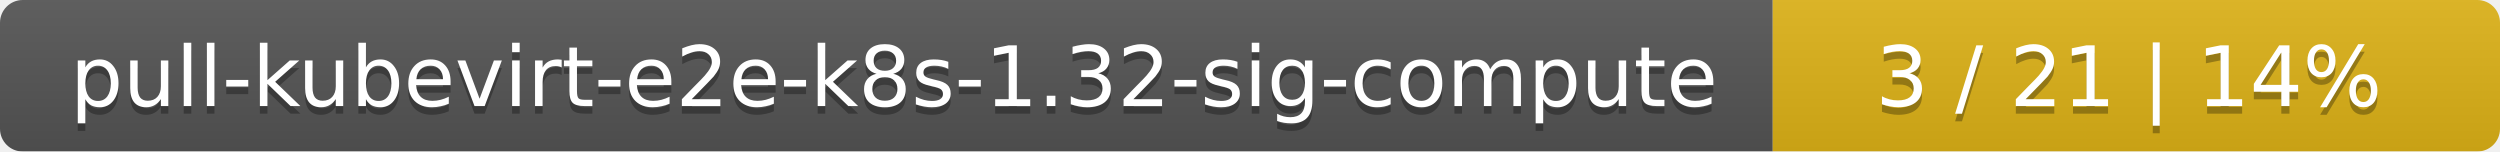
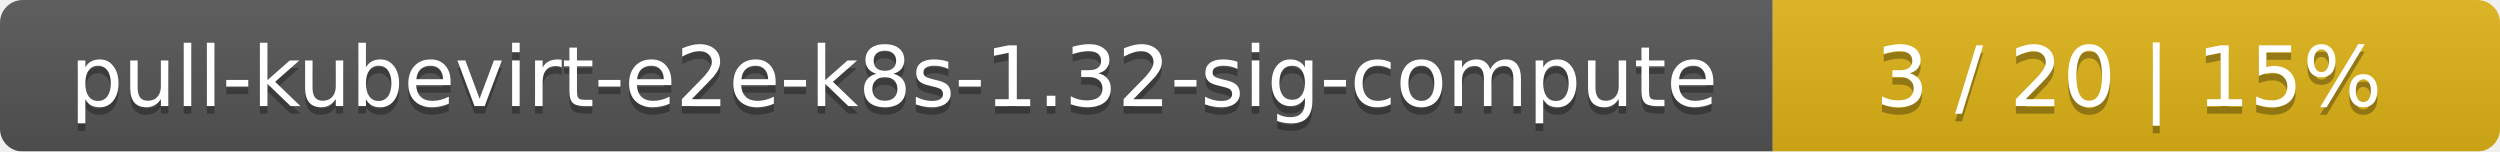
<svg xmlns="http://www.w3.org/2000/svg" width="330" height="20">
  <linearGradient id="smooth" x2="0" y2="100%">
    <stop offset="0" stop-color="#bbb" stop-opacity=".1" />
    <stop offset="1" stop-opacity=".1" />
  </linearGradient>
  <mask id="round">
    <rect width="330" height="20" rx="3" fill="#fff" />
  </mask>
  <g mask="url(#round)">
    <rect width="234" height="20" fill="#555" />
    <rect x="234" width="96" height="20" fill="#dfb317" />
    <rect width="330" height="20" fill="url(#smooth)" />
  </g>
  <g fill="#fff" text-anchor="middle" font-family="DejaVu Sans,Verdana,Geneva,sans-serif" font-size="11">
    <text x="118" y="15" fill="#010101" fill-opacity=".3">pull-kubevirt-e2e-k8s-1.32-sig-compute</text>
    <text x="118" y="14">pull-kubevirt-e2e-k8s-1.32-sig-compute</text>
-     <text x="281" y="15" fill="#010101" fill-opacity=".3">3 / 21    |    14%</text>
-     <text x="281" y="14">3 / 21    |    14%</text>
+     <text x="281" y="15" fill="#010101" fill-opacity=".3">3 / 20    |    15%</text>
+     <text x="281" y="14">3 / 20    |    15%</text>
  </g>
</svg>
